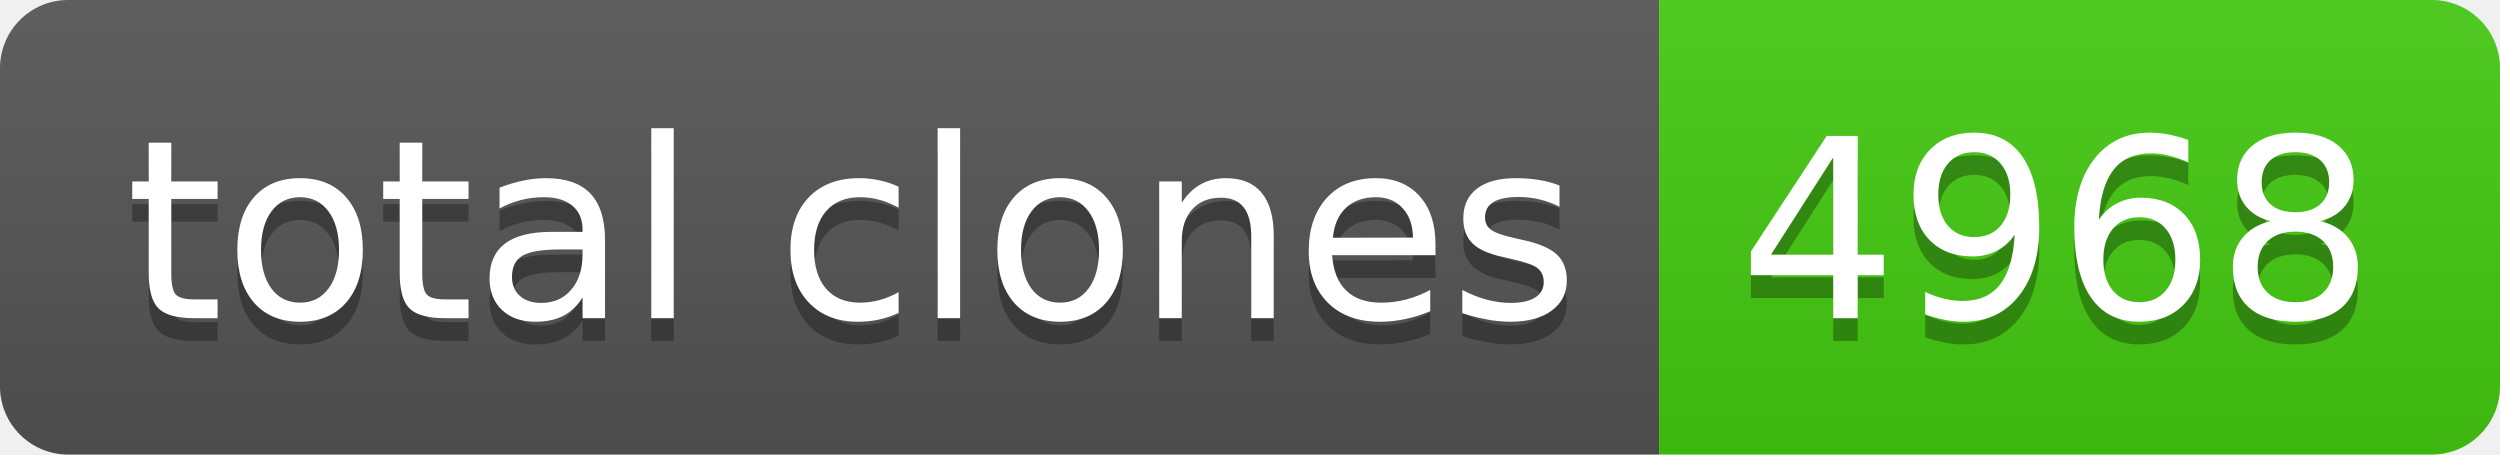
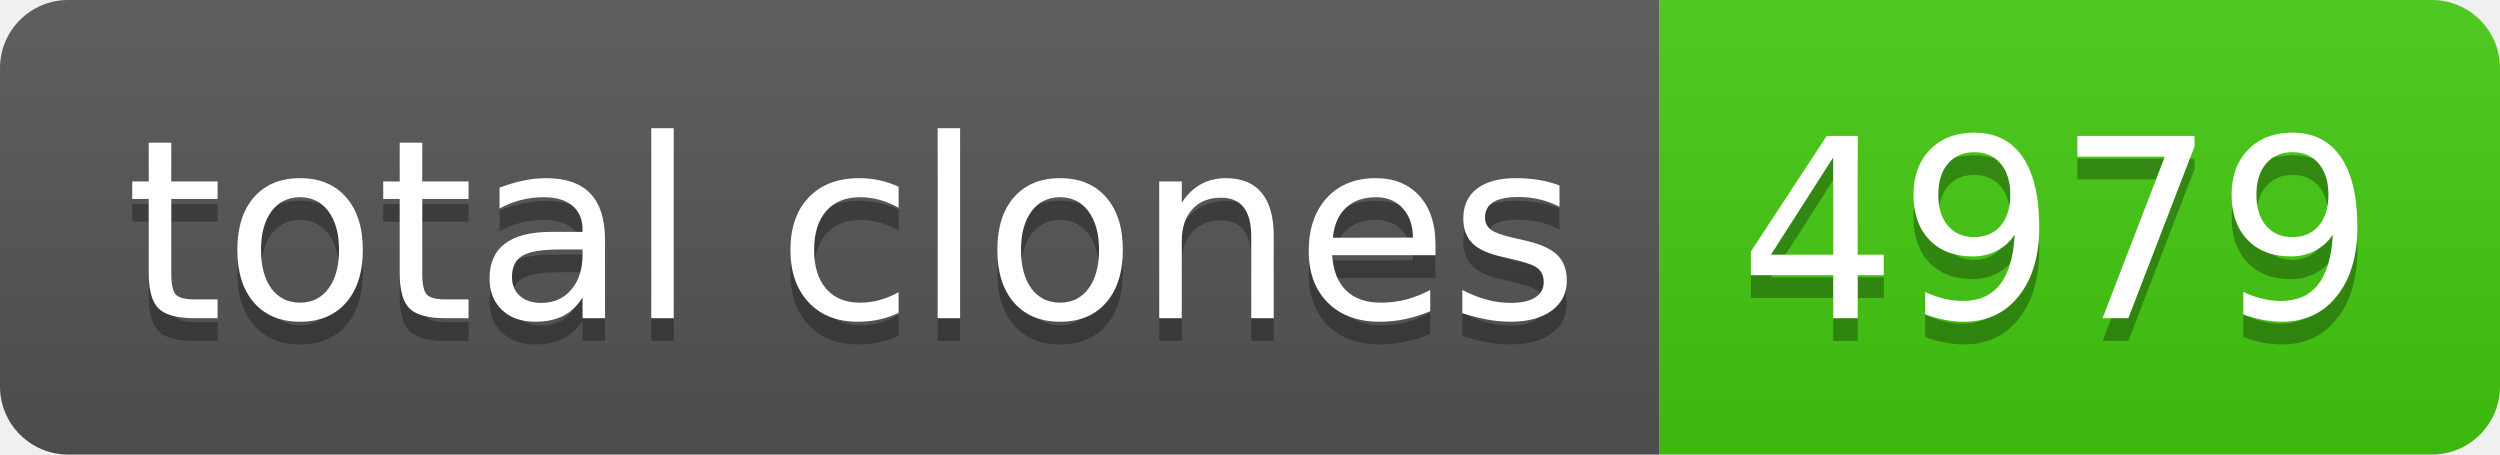
- <svg xmlns="http://www.w3.org/2000/svg" width="110" height="20" role="img" aria-label="total clones: 4968">
+ <svg xmlns="http://www.w3.org/2000/svg" width="110" height="20" role="img" aria-label="total clones: 4979">
  <linearGradient id="s" x2="0" y2="100%">
    <stop offset="0" stop-color="#bbb" stop-opacity=".1" />
    <stop offset="1" stop-opacity=".1" />
  </linearGradient>
  <clipPath id="r">
    <rect width="110" height="20" rx="3" fill="#fff" />
  </clipPath>
  <g clip-path="url(#r)">
    <rect width="73" height="20" fill="#555" />
    <rect x="73" width="37" height="20" fill="#4c1" />
    <rect width="110" height="20" fill="url(#s)" />
  </g>
  <g fill="#fff" text-anchor="middle" font-family="Verdana,Geneva,DejaVu Sans,sans-serif" text-rendering="geometricPrecision" font-size="110">
    <text aria-hidden="true" x="375" y="150" fill="#010101" fill-opacity=".3" transform="scale(.1)" textLength="630">total clones</text>
    <text x="375" y="140" transform="scale(.1)" fill="#fff" textLength="630">total clones</text>
-     <text aria-hidden="true" x="905" y="150" fill="#010101" fill-opacity=".3" transform="scale(.1)" textLength="270">4968</text>
-     <text x="905" y="140" transform="scale(.1)" fill="#fff" textLength="270">4968</text>
+     <text aria-hidden="true" x="905" y="150" fill="#010101" fill-opacity=".3" transform="scale(.1)" textLength="270">4979</text>
+     <text x="905" y="140" transform="scale(.1)" fill="#fff" textLength="270">4979</text>
  </g>
</svg>
